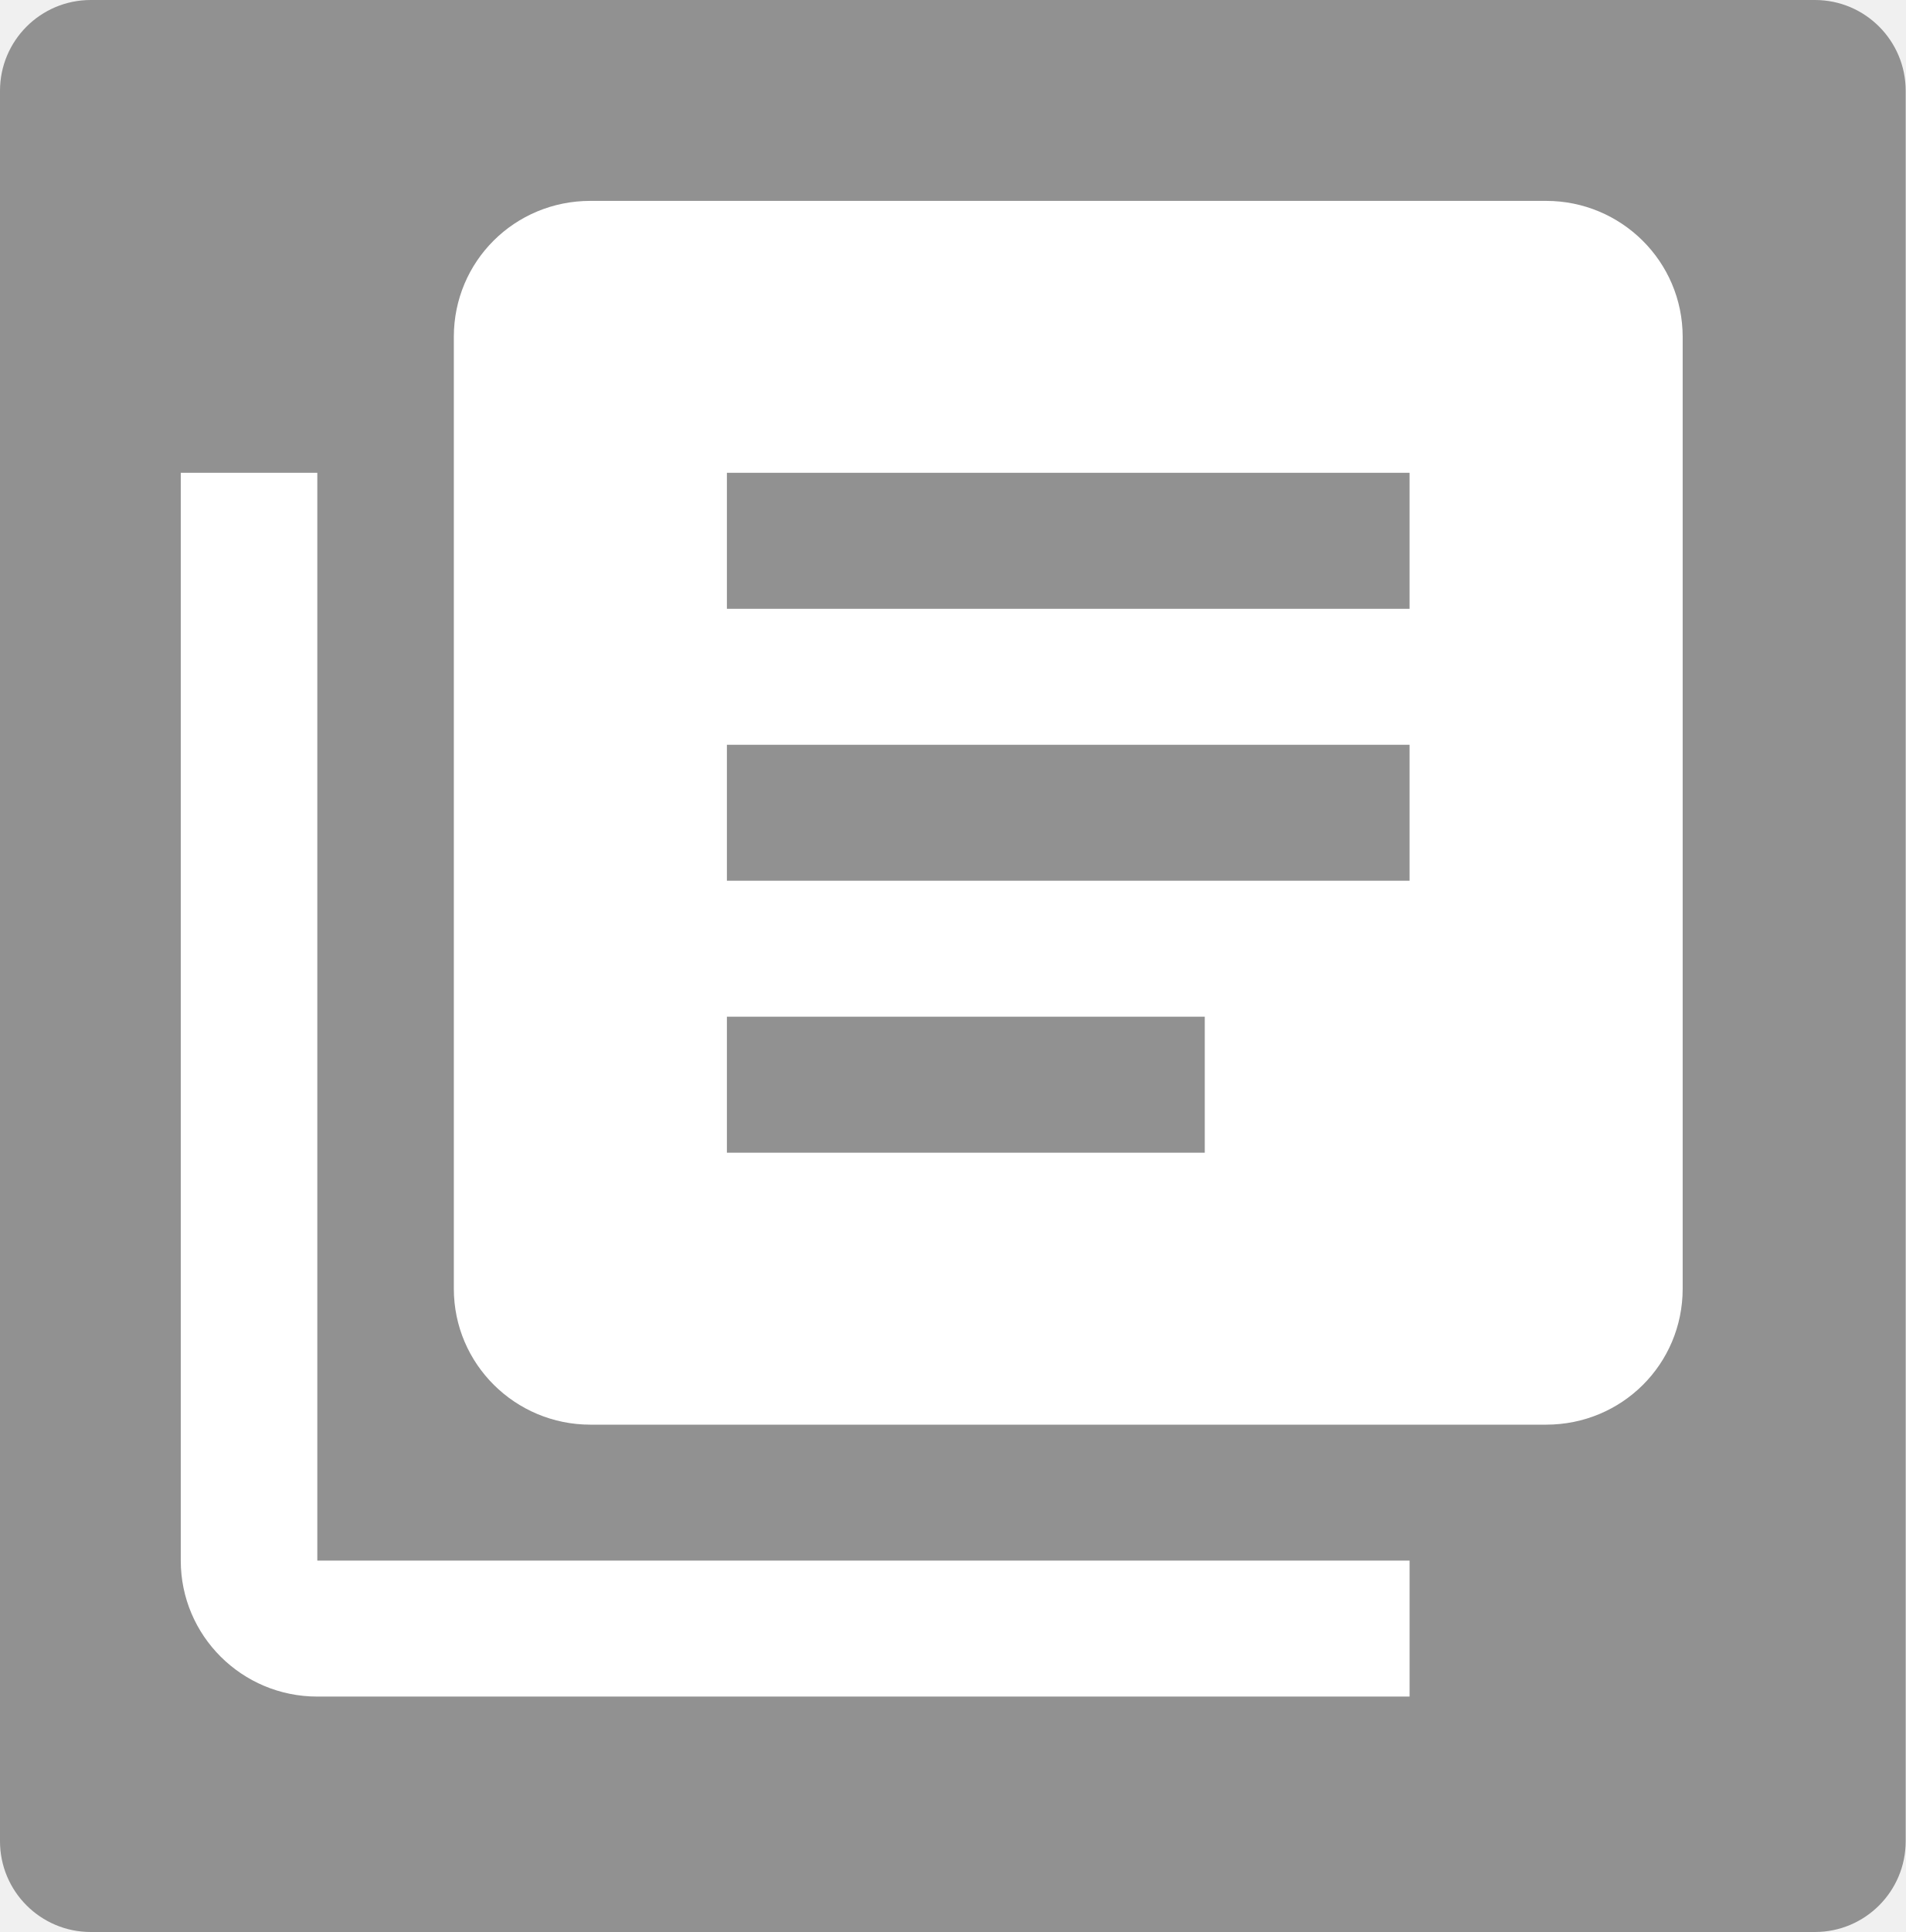
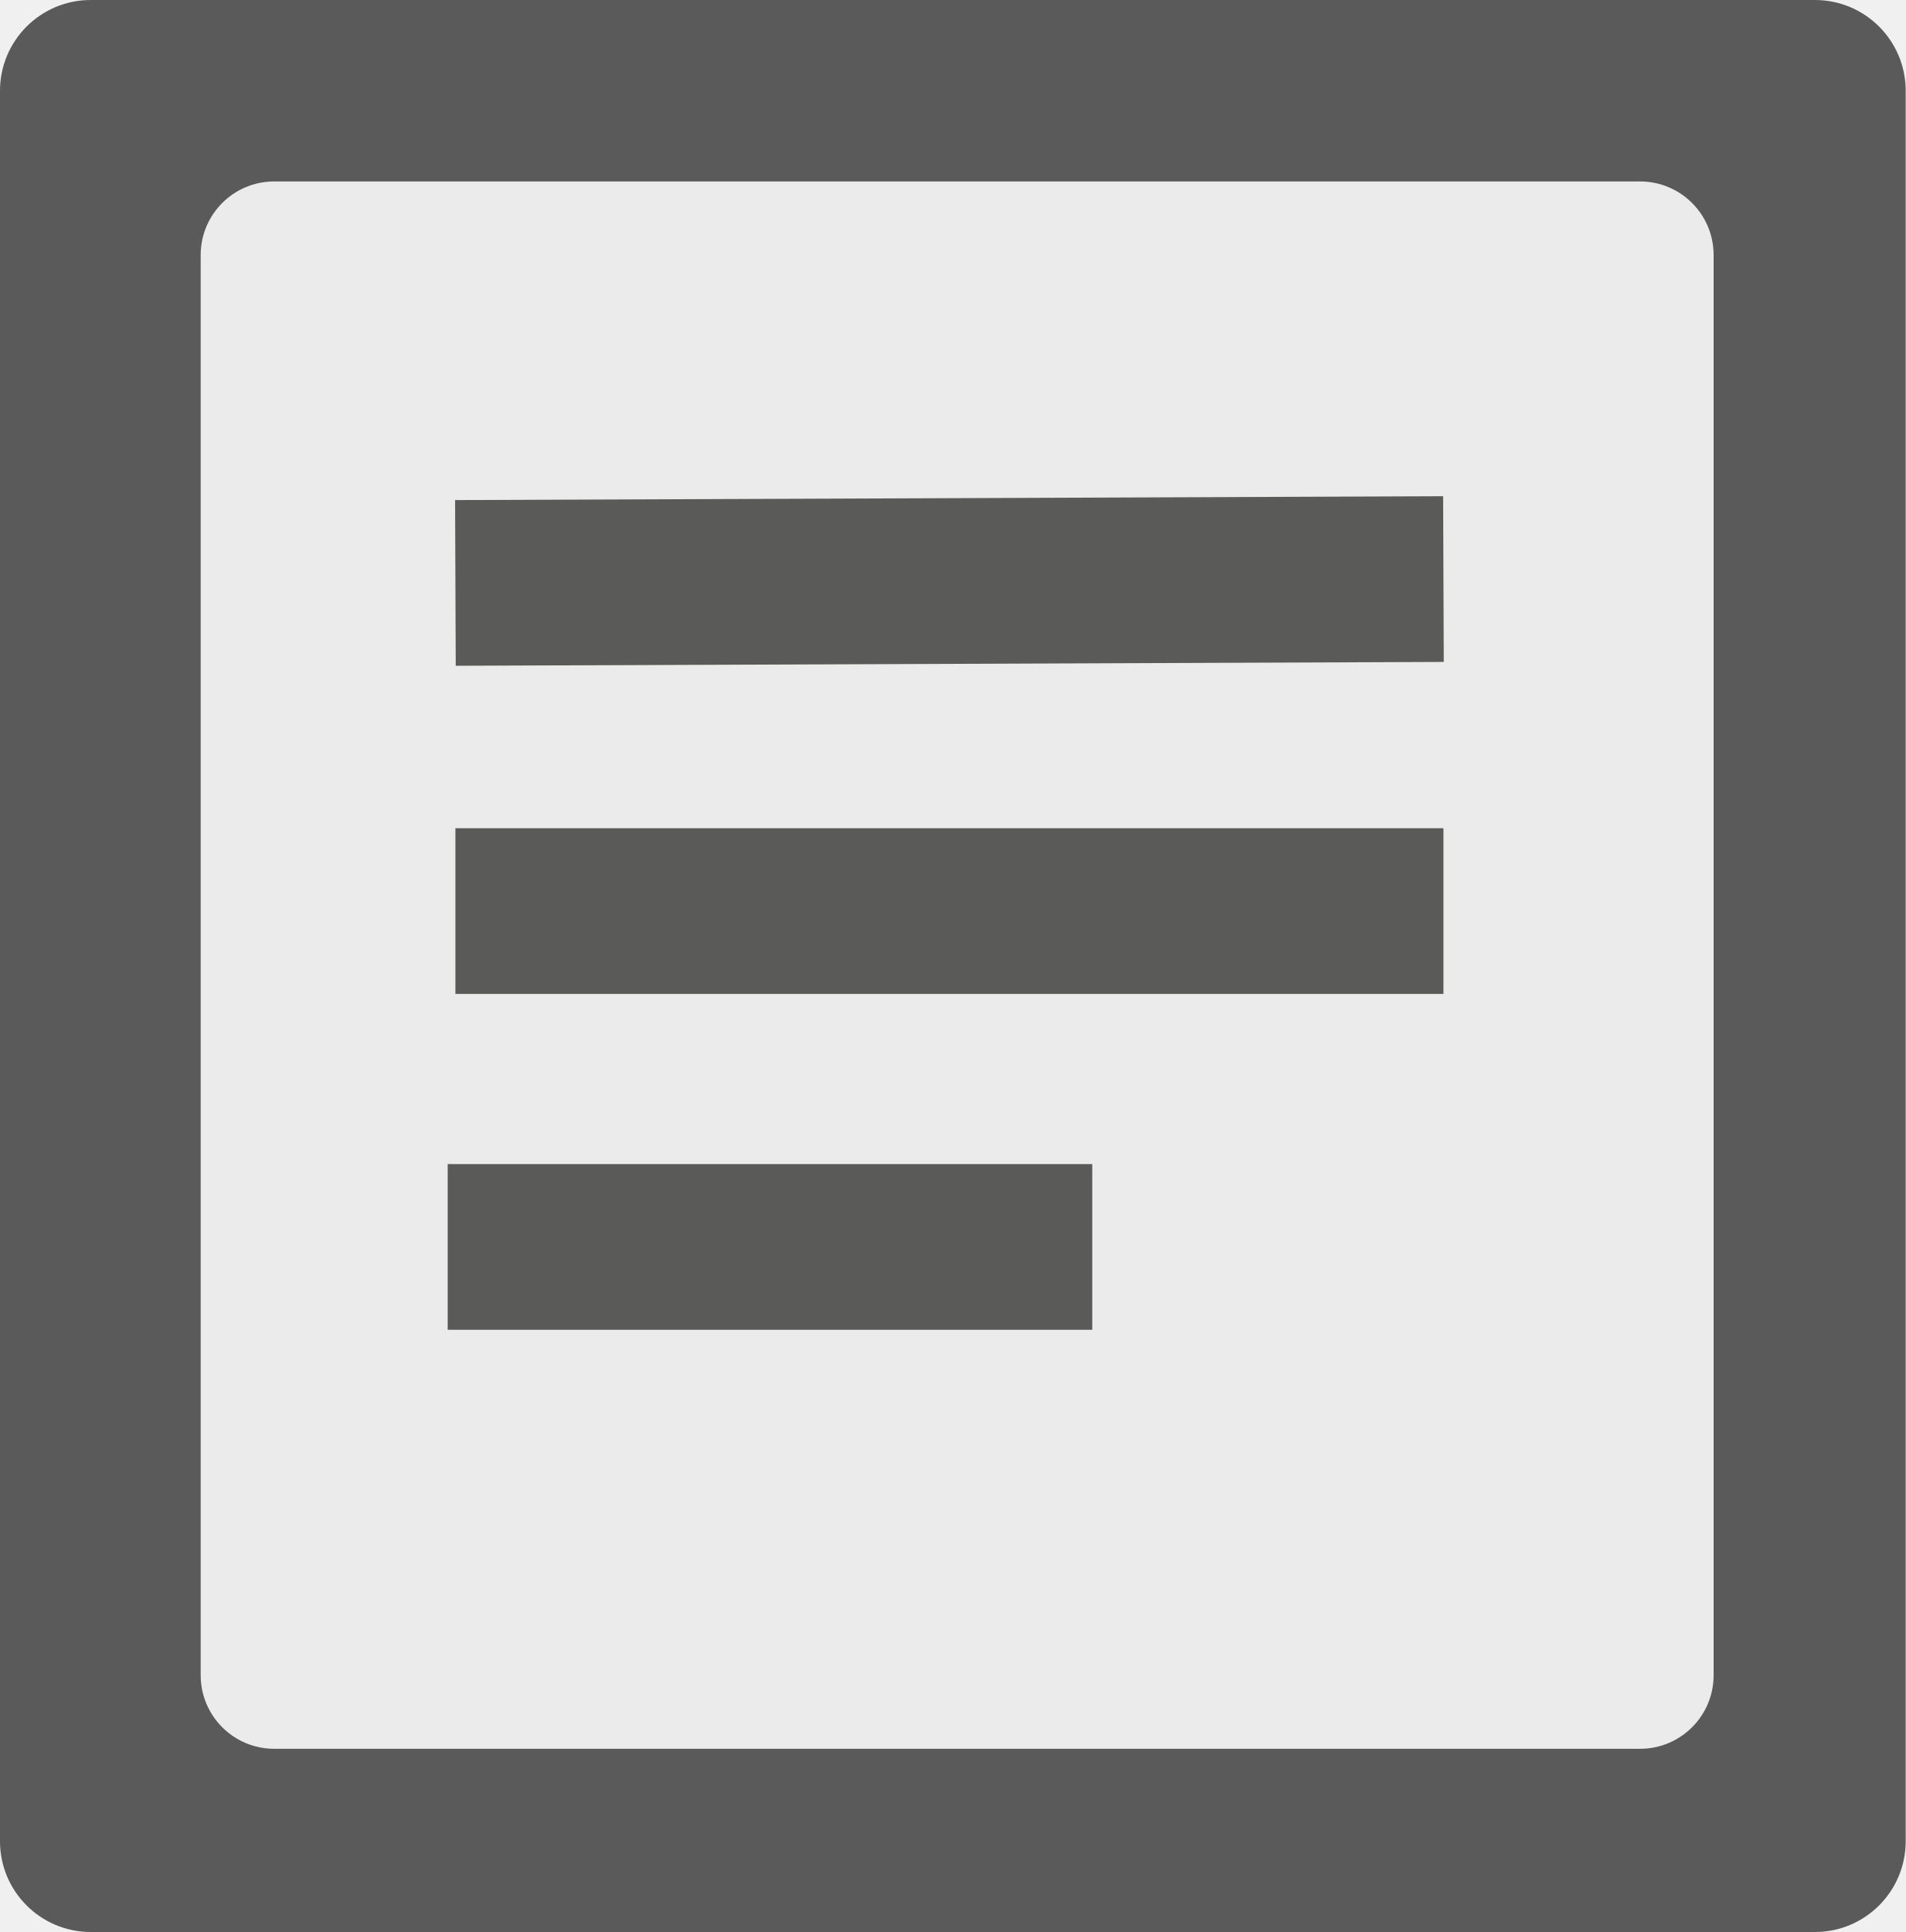
<svg xmlns="http://www.w3.org/2000/svg" version="1.1" id="mdi-text-box-multiple" x="0px" y="0px" viewBox="0 0 57.517 58.296" xml:space="preserve" width="57.517" height="58.296">
  <defs id="defs1" />
-   <rect style="fill:#919191;fill-opacity:1;stroke-width:0.608;stroke-linejoin:round;stroke-miterlimit:1" id="rect1" width="57.517" height="58.296" x="0" y="0" ry="2.739" />
-   <g id="g2" transform="matrix(0.08853425,0,0,0.08814619,5.455803,6.0614)" style="fill:#ffffff;fill-opacity:1">
-     <path d="M 349.09,325.82 H 186.18 v -46.55 h 162.91 m 69.82,-46.54 H 186.18 v -46.55 h 232.73 m 0,-46.54 H 186.18 V 93.09 H 418.91 M 465.45,0 H 139.64 C 113.8,0 93.09,20.71 93.09,46.55 v 325.82 c 0,25.83 20.95,46.55 46.55,46.55 h 325.82 c 25.83,0 46.55,-20.71 46.55,-46.55 V 46.55 C 512,20.71 491.05,0 465.45,0 M 46.55,93.09 V 465.45 H 418.91 V 512 H 46.55 C 20.84,512 0,491.16 0,465.45 V 93.09 Z" id="path1" style="fill:#ffffff;fill-opacity:1" />
-   </g>
+   <rect style="fill:#5a5a5a;fill-opacity:1;stroke-width:0.608;stroke-linejoin:round;stroke-miterlimit:1" id="rect1" width="57.517" height="58.296" x="0" y="0" ry="2.739" />
+   <rect style="fill:#ebebeb;stroke-width:5.802;stroke-miterlimit:1" id="rect2" width="45.663" height="47.293" x="6.057" y="5.475" ry="2.22" />
+   <path style="fill:none;fill-rule:evenodd;stroke:#5a5a59;stroke-width:5;stroke-linecap:butt;stroke-linejoin:miter;stroke-dasharray:none;stroke-opacity:1" d="M 13.745,17.589 43.566,17.473" id="path2" />
+   <path style="fill:none;fill-rule:evenodd;stroke:#5a5a59;stroke-width:5;stroke-linecap:butt;stroke-linejoin:miter;stroke-dasharray:none;stroke-opacity:1" d="M 13.745,27.491 H 43.566" id="path3" />
+   <path style="fill:none;fill-rule:evenodd;stroke:#5a5a59;stroke-width:5;stroke-linecap:butt;stroke-linejoin:miter;stroke-dasharray:none;stroke-opacity:1" d="M 13.512,37.625 H 32.966" id="path4" />
</svg>
